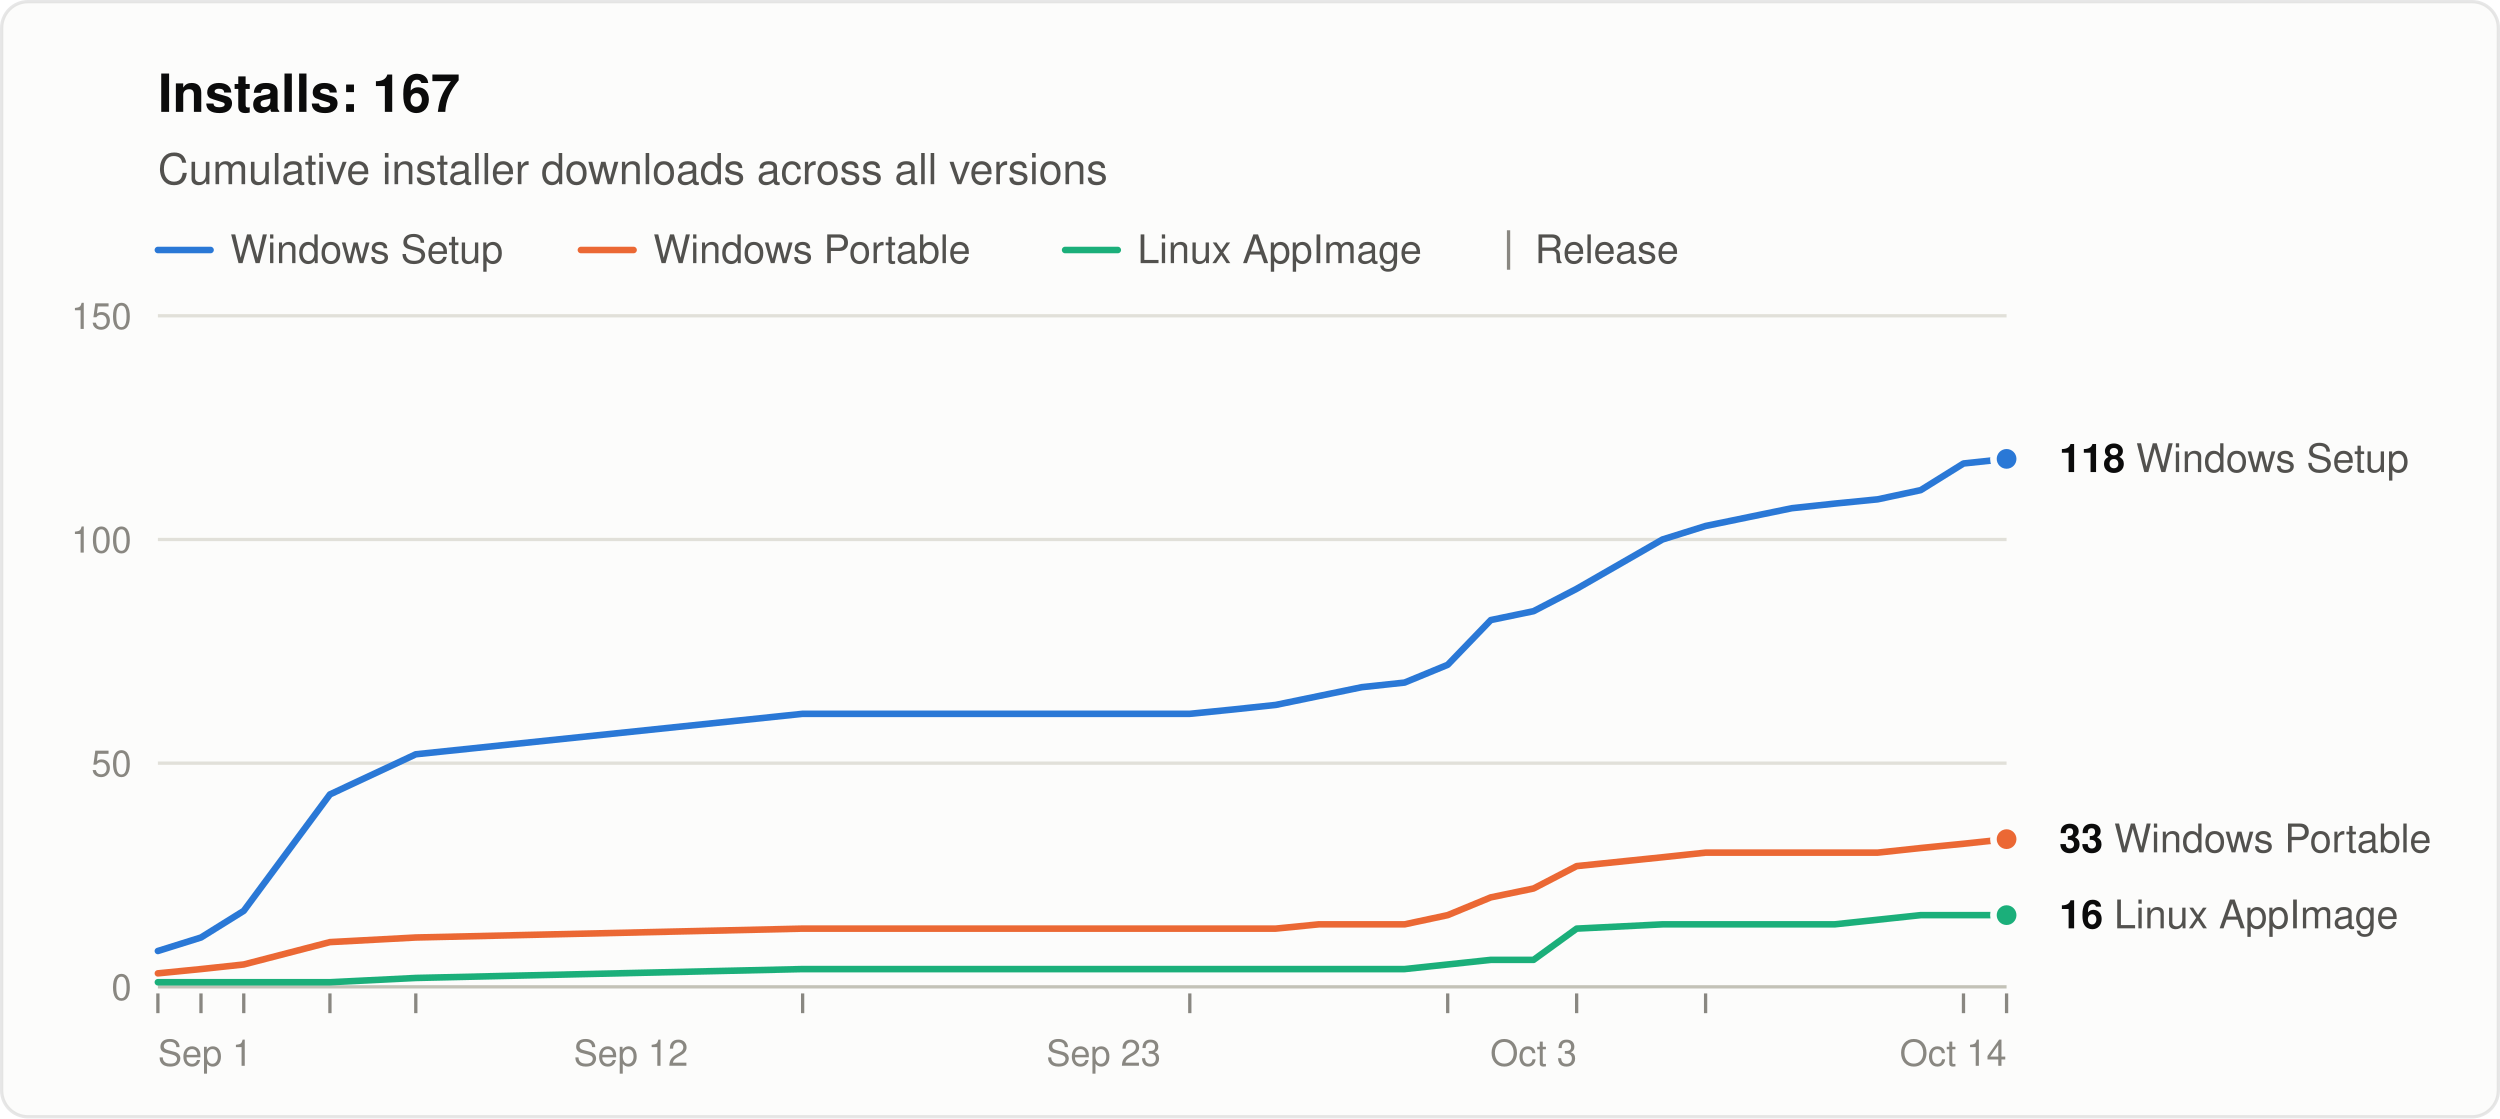
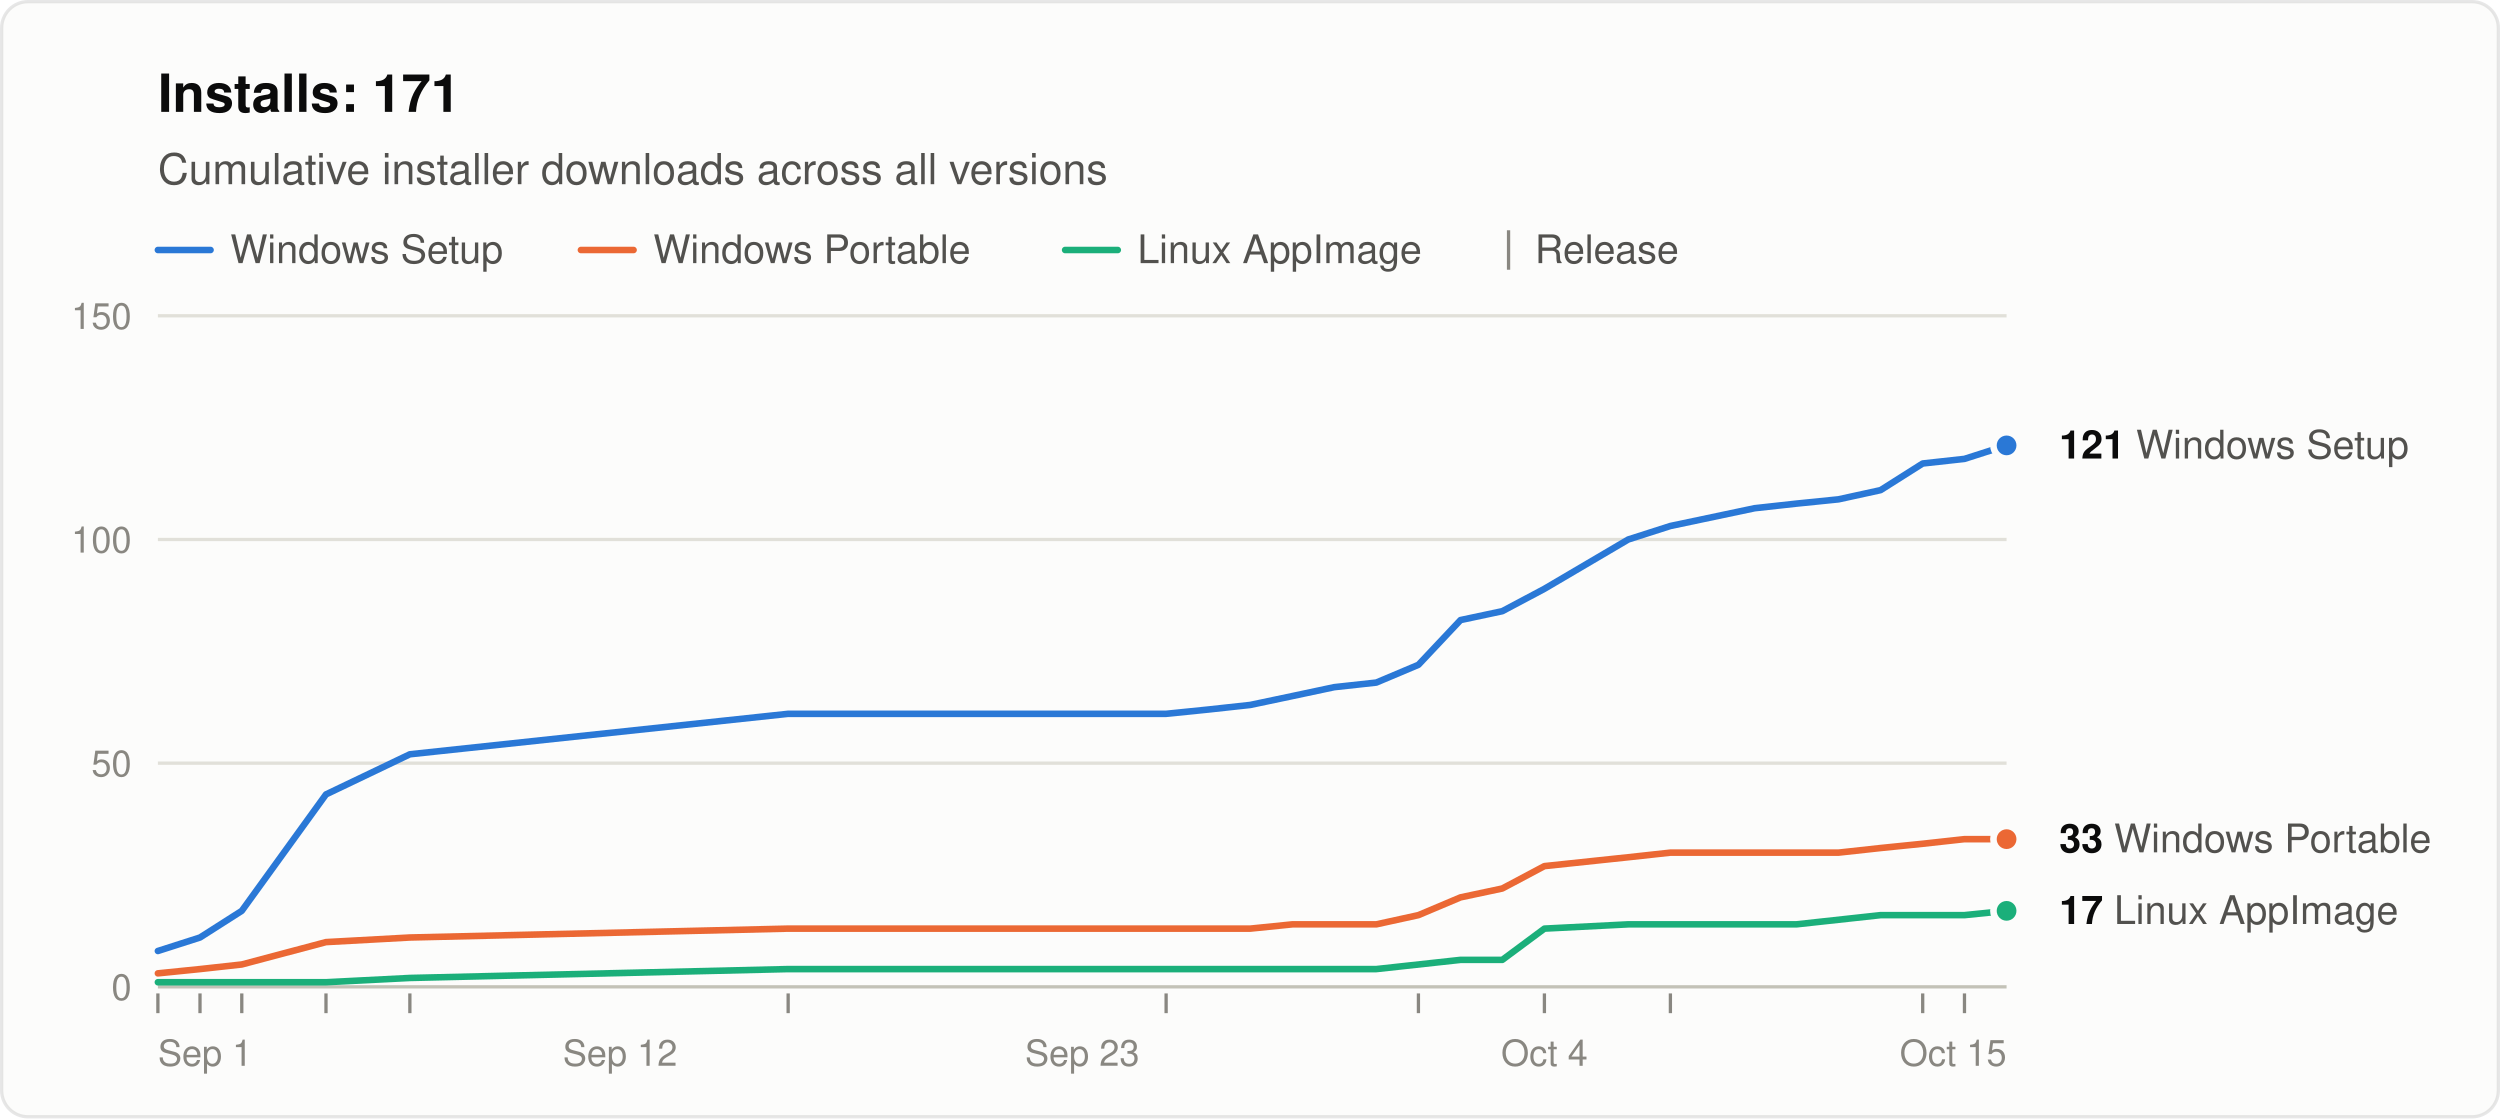
<svg xmlns="http://www.w3.org/2000/svg" width="760" height="340" viewBox="0 0 760 340" role="img" aria-labelledby="title desc" font-family="system-ui, -apple-system, &quot;Segoe UI&quot;, Helvetica, Arial, sans-serif">
  <rect x="0.5" y="0.5" width="759" height="339" rx="8" fill="#fcfcfb" stroke="rgba(11,11,11,0.10)" />
-   <text x="48" y="34" font-size="16" font-weight="600" fill="#0b0b0b">Installs: 167</text>
+   <text x="48" y="34" font-size="16" font-weight="600" fill="#0b0b0b">Installs: 171</text>
  <text x="48" y="56" font-size="13" fill="#52514e">Cumulative installer downloads across all versions</text>
  <line x1="48" y1="76" x2="64" y2="76" stroke="#2a78d6" stroke-width="2" stroke-linecap="round" />
  <text x="70" y="80" font-size="12" fill="#52514e">Windows Setup</text>
  <line x1="176.6" y1="76" x2="192.6" y2="76" stroke="#eb6834" stroke-width="2" stroke-linecap="round" />
  <text x="198.6" y="80" font-size="12" fill="#52514e">Windows Portable</text>
  <line x1="323.8" y1="76" x2="339.8" y2="76" stroke="#1baf7a" stroke-width="2" stroke-linecap="round" />
  <text x="345.8" y="80" font-size="12" fill="#52514e">Linux AppImage</text>
  <line x1="458.6" y1="70" x2="458.6" y2="82" stroke="#898781" />
  <text x="466.6" y="80" font-size="12" fill="#52514e">Release</text>
  <line x1="48" y1="300.0" x2="610" y2="300.0" stroke="#c3c2b7" />
  <text x="40" y="304.0" font-size="11" text-anchor="end" fill="#898781" style="font-variant-numeric: tabular-nums">0</text>
  <line x1="48" y1="232.0" x2="610" y2="232.0" stroke="#e1e0d9" />
  <text x="40" y="236.0" font-size="11" text-anchor="end" fill="#898781" style="font-variant-numeric: tabular-nums">50</text>
  <line x1="48" y1="164.0" x2="610" y2="164.0" stroke="#e1e0d9" />
  <text x="40" y="168.0" font-size="11" text-anchor="end" fill="#898781" style="font-variant-numeric: tabular-nums">100</text>
  <line x1="48" y1="96.0" x2="610" y2="96.0" stroke="#e1e0d9" />
  <text x="40" y="100.0" font-size="11" text-anchor="end" fill="#898781" style="font-variant-numeric: tabular-nums">150</text>
  <text x="48.0" y="324" font-size="11" text-anchor="start" fill="#898781">Sep 1</text>
-   <text x="191.8" y="324" font-size="11" text-anchor="middle" fill="#898781">Sep 12</text>
-   <text x="335.5" y="324" font-size="11" text-anchor="middle" fill="#898781">Sep 23</text>
-   <text x="466.2" y="324" font-size="11" text-anchor="middle" fill="#898781">Oct 3</text>
-   <text x="610.0" y="324" font-size="11" text-anchor="end" fill="#898781">Oct 14</text>
+   <text x="188.5" y="324" font-size="11" text-anchor="middle" fill="#898781">Sep 12</text>
+   <text x="329.0" y="324" font-size="11" text-anchor="middle" fill="#898781">Sep 23</text>
+   <text x="469.5" y="324" font-size="11" text-anchor="middle" fill="#898781">Oct 4</text>
+   <text x="610.0" y="324" font-size="11" text-anchor="end" fill="#898781">Oct 15</text>
  <line x1="48.0" y1="302" x2="48.0" y2="308" stroke="#898781" />
-   <line x1="61.1" y1="302" x2="61.1" y2="308" stroke="#898781" />
-   <line x1="74.1" y1="302" x2="74.1" y2="308" stroke="#898781" />
-   <line x1="100.3" y1="302" x2="100.3" y2="308" stroke="#898781" />
-   <line x1="126.4" y1="302" x2="126.4" y2="308" stroke="#898781" />
-   <line x1="244.0" y1="302" x2="244.0" y2="308" stroke="#898781" />
-   <line x1="361.7" y1="302" x2="361.7" y2="308" stroke="#898781" />
-   <line x1="440.1" y1="302" x2="440.1" y2="308" stroke="#898781" />
-   <line x1="479.3" y1="302" x2="479.3" y2="308" stroke="#898781" />
-   <line x1="518.5" y1="302" x2="518.5" y2="308" stroke="#898781" />
-   <line x1="596.9" y1="302" x2="596.9" y2="308" stroke="#898781" />
-   <line x1="610.0" y1="302" x2="610.0" y2="308" stroke="#898781" />
-   <polyline points="48.0,289.1 61.1,285.0 74.1,276.9 100.3,241.5 126.4,229.3 244.0,217.0 361.7,217.0 374.7,215.7 387.8,214.3 400.9,211.6 414.0,208.9 427.0,207.5 440.1,202.1 453.2,188.5 466.2,185.8 479.3,179.0 505.4,164.0 518.5,159.9 531.6,157.2 544.7,154.5 557.7,153.1 570.8,151.8 583.9,149.0 596.9,140.9 610.0,139.5" fill="none" stroke="#2a78d6" stroke-width="2" stroke-linejoin="round" stroke-linecap="round" />
-   <polyline points="48.0,295.9 61.1,294.6 74.1,293.2 100.3,286.4 126.4,285.0 244.0,282.3 361.7,282.3 374.7,282.3 387.8,282.3 400.9,281.0 414.0,281.0 427.0,281.0 440.1,278.2 453.2,272.8 466.2,270.1 479.3,263.3 505.4,260.6 518.5,259.2 531.6,259.2 544.7,259.2 557.7,259.2 570.8,259.2 583.9,257.8 596.9,256.5 610.0,255.1" fill="none" stroke="#eb6834" stroke-width="2" stroke-linejoin="round" stroke-linecap="round" />
-   <polyline points="48.0,298.6 61.1,298.6 74.1,298.6 100.3,298.6 126.4,297.3 244.0,294.6 361.7,294.6 374.7,294.6 387.8,294.6 400.9,294.6 414.0,294.6 427.0,294.6 440.1,293.2 453.2,291.8 466.2,291.8 479.3,282.3 505.4,281.0 518.5,281.0 531.6,281.0 544.7,281.0 557.7,281.0 570.8,279.6 583.9,278.2 596.9,278.2 610.0,278.2" fill="none" stroke="#1baf7a" stroke-width="2" stroke-linejoin="round" stroke-linecap="round" />
-   <circle cx="610.0" cy="139.5" r="4" fill="#2a78d6" stroke="#fcfcfb" stroke-width="2" />
-   <text x="626.0" y="143.5" font-size="12" fill="#52514e">
-     <tspan font-weight="600" fill="#0b0b0b">118</tspan> Windows Setup</text>
+   <line x1="60.8" y1="302" x2="60.8" y2="308" stroke="#898781" />
+   <line x1="73.5" y1="302" x2="73.5" y2="308" stroke="#898781" />
+   <line x1="99.1" y1="302" x2="99.1" y2="308" stroke="#898781" />
+   <line x1="124.6" y1="302" x2="124.6" y2="308" stroke="#898781" />
+   <line x1="239.6" y1="302" x2="239.6" y2="308" stroke="#898781" />
+   <line x1="354.5" y1="302" x2="354.5" y2="308" stroke="#898781" />
+   <line x1="431.2" y1="302" x2="431.2" y2="308" stroke="#898781" />
+   <line x1="469.5" y1="302" x2="469.5" y2="308" stroke="#898781" />
+   <line x1="507.8" y1="302" x2="507.8" y2="308" stroke="#898781" />
+   <line x1="584.5" y1="302" x2="584.5" y2="308" stroke="#898781" />
+   <line x1="597.2" y1="302" x2="597.2" y2="308" stroke="#898781" />
+   <polyline points="48.0,289.1 60.8,285.0 73.5,276.9 99.1,241.5 124.6,229.3 239.6,217.0 354.5,217.0 367.3,215.7 380.1,214.3 392.9,211.6 405.6,208.9 418.4,207.5 431.2,202.1 444.0,188.5 456.7,185.8 469.5,179.0 495.0,164.0 507.8,159.9 520.6,157.2 533.4,154.5 546.1,153.1 558.9,151.8 571.7,149.0 584.5,140.9 597.2,139.5 610.0,135.4" fill="none" stroke="#2a78d6" stroke-width="2" stroke-linejoin="round" stroke-linecap="round" />
+   <polyline points="48.0,295.9 60.8,294.6 73.5,293.2 99.1,286.4 124.6,285.0 239.6,282.3 354.5,282.3 367.3,282.3 380.1,282.3 392.9,281.0 405.6,281.0 418.4,281.0 431.2,278.2 444.0,272.8 456.7,270.1 469.5,263.3 495.0,260.6 507.8,259.2 520.6,259.2 533.4,259.2 546.1,259.2 558.9,259.2 571.7,257.8 584.5,256.5 597.2,255.1 610.0,255.1" fill="none" stroke="#eb6834" stroke-width="2" stroke-linejoin="round" stroke-linecap="round" />
+   <polyline points="48.0,298.6 60.8,298.6 73.5,298.6 99.1,298.6 124.6,297.3 239.6,294.6 354.5,294.6 367.3,294.6 380.1,294.6 392.9,294.6 405.6,294.6 418.4,294.6 431.2,293.2 444.0,291.8 456.7,291.8 469.5,282.3 495.0,281.0 507.8,281.0 520.6,281.0 533.4,281.0 546.1,281.0 558.9,279.6 571.7,278.2 584.5,278.2 597.2,278.2 610.0,276.9" fill="none" stroke="#1baf7a" stroke-width="2" stroke-linejoin="round" stroke-linecap="round" />
+   <circle cx="610.0" cy="135.4" r="4" fill="#2a78d6" stroke="#fcfcfb" stroke-width="2" />
+   <text x="626.0" y="139.4" font-size="12" fill="#52514e">
+     <tspan font-weight="600" fill="#0b0b0b">121</tspan> Windows Setup</text>
  <circle cx="610.0" cy="255.1" r="4" fill="#eb6834" stroke="#fcfcfb" stroke-width="2" />
  <text x="626.0" y="259.1" font-size="12" fill="#52514e">
    <tspan font-weight="600" fill="#0b0b0b">33</tspan> Windows Portable</text>
-   <circle cx="610.0" cy="278.2" r="4" fill="#1baf7a" stroke="#fcfcfb" stroke-width="2" />
-   <text x="626.0" y="282.2" font-size="12" fill="#52514e">
-     <tspan font-weight="600" fill="#0b0b0b">16</tspan> Linux AppImage</text>
+   <circle cx="610.0" cy="276.9" r="4" fill="#1baf7a" stroke="#fcfcfb" stroke-width="2" />
+   <text x="626.0" y="280.9" font-size="12" fill="#52514e">
+     <tspan font-weight="600" fill="#0b0b0b">17</tspan> Linux AppImage</text>
</svg>
